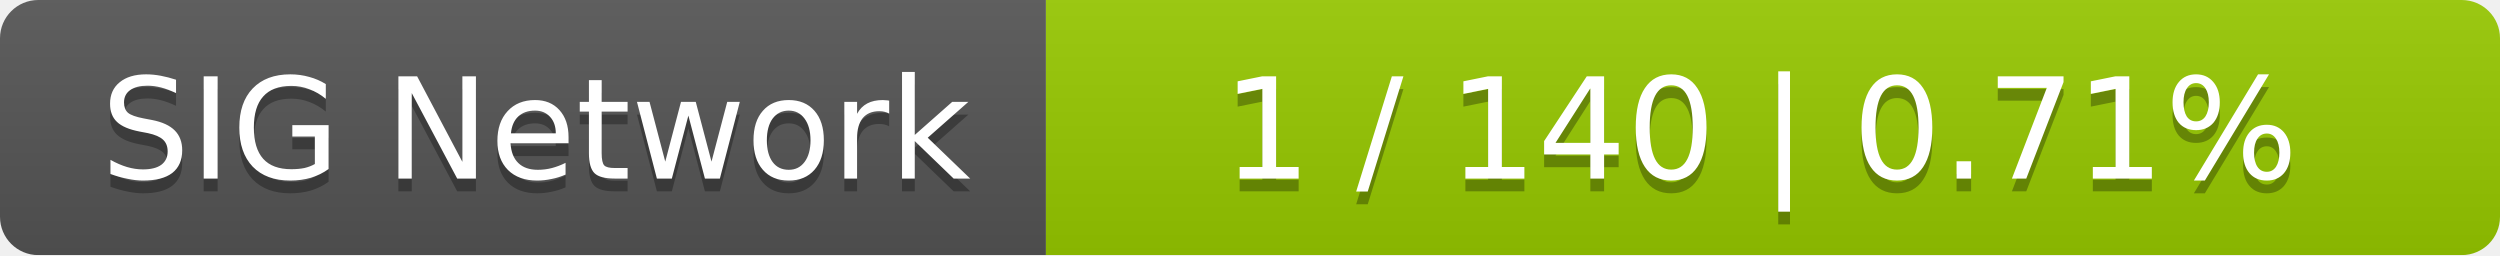
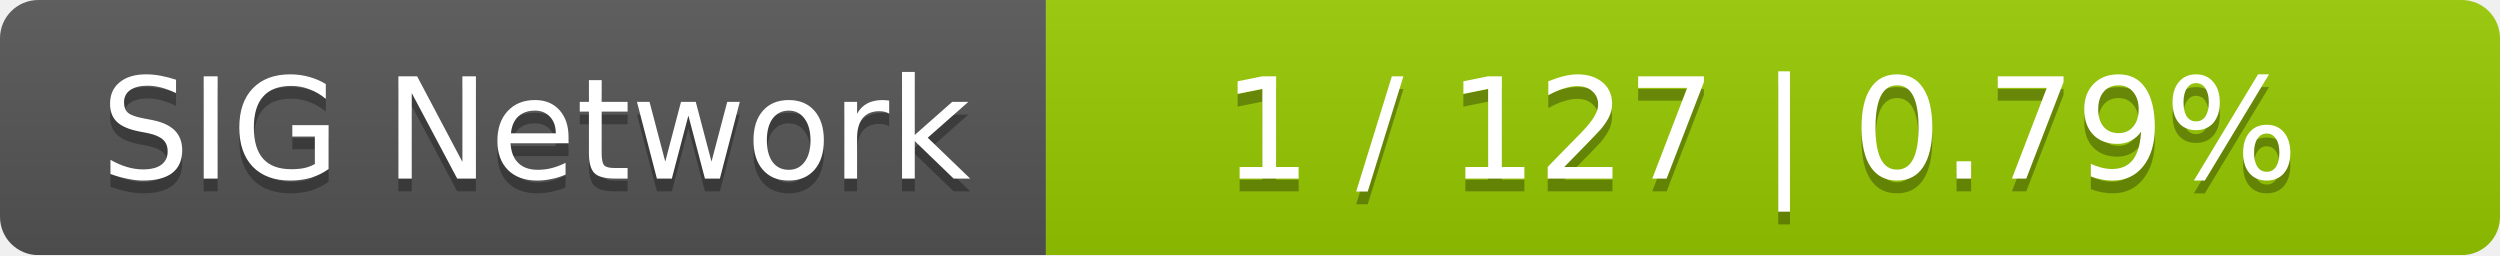
<svg xmlns="http://www.w3.org/2000/svg" width="196" height="20">
  <linearGradient id="smooth" x2="0" y2="100%">
    <stop offset="0" stop-color="#bbb" stop-opacity=".1" />
    <stop offset="1" stop-opacity=".1" />
  </linearGradient>
  <mask id="round">
    <rect width="196" height="20" rx="3" fill="#fff" />
  </mask>
  <g mask="url(#round)">
    <rect width="82" height="20" fill="#555" />
    <rect x="82" width="114" height="20" fill="#97ca00" />
    <rect width="196" height="20" fill="url(#smooth)" />
  </g>
  <g fill="#fff" text-anchor="middle" font-family="DejaVu Sans,Verdana,Geneva,sans-serif" font-size="11">
    <text x="42" y="15" fill="#010101" fill-opacity=".3">SIG Network</text>
    <text x="42" y="14">SIG Network</text>
-     <text x="138" y="15" fill="#010101" fill-opacity=".3">1 / 140    |    0.71%</text>
-     <text x="138" y="14">1 / 140    |    0.71%</text>
+     <text x="138" y="15" fill="#010101" fill-opacity=".3">1 / 127    |    0.79%</text>
+     <text x="138" y="14">1 / 127    |    0.79%</text>
  </g>
</svg>
